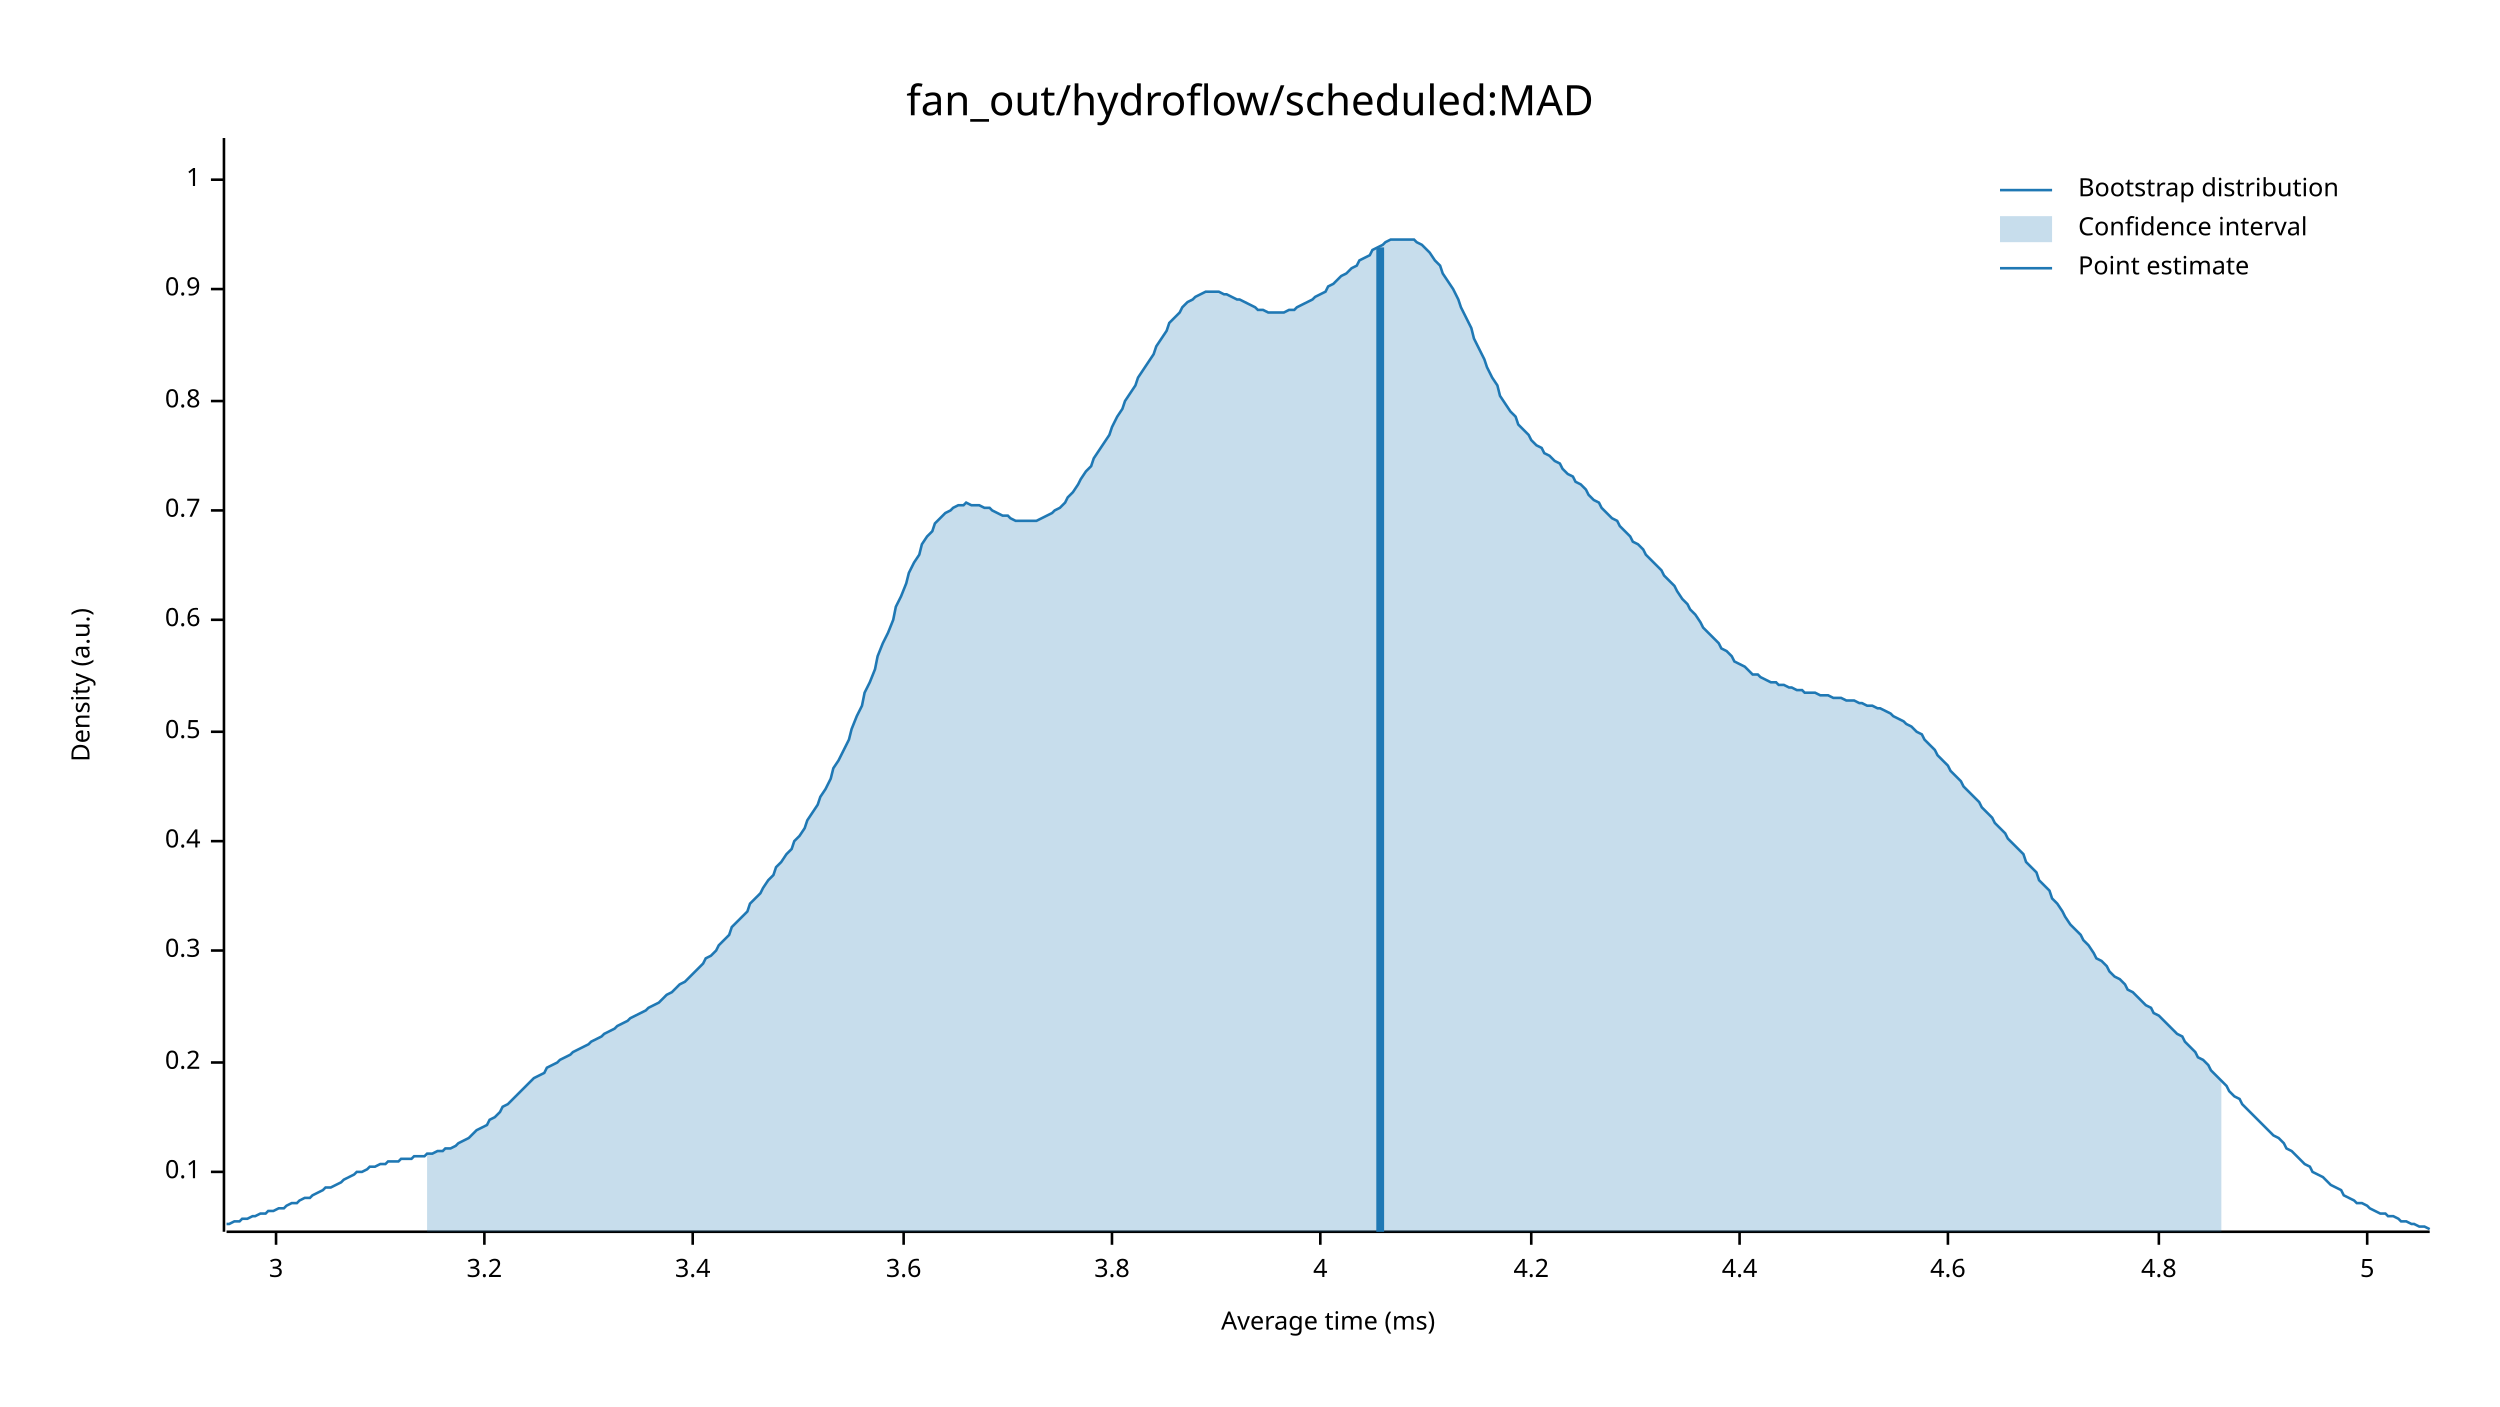
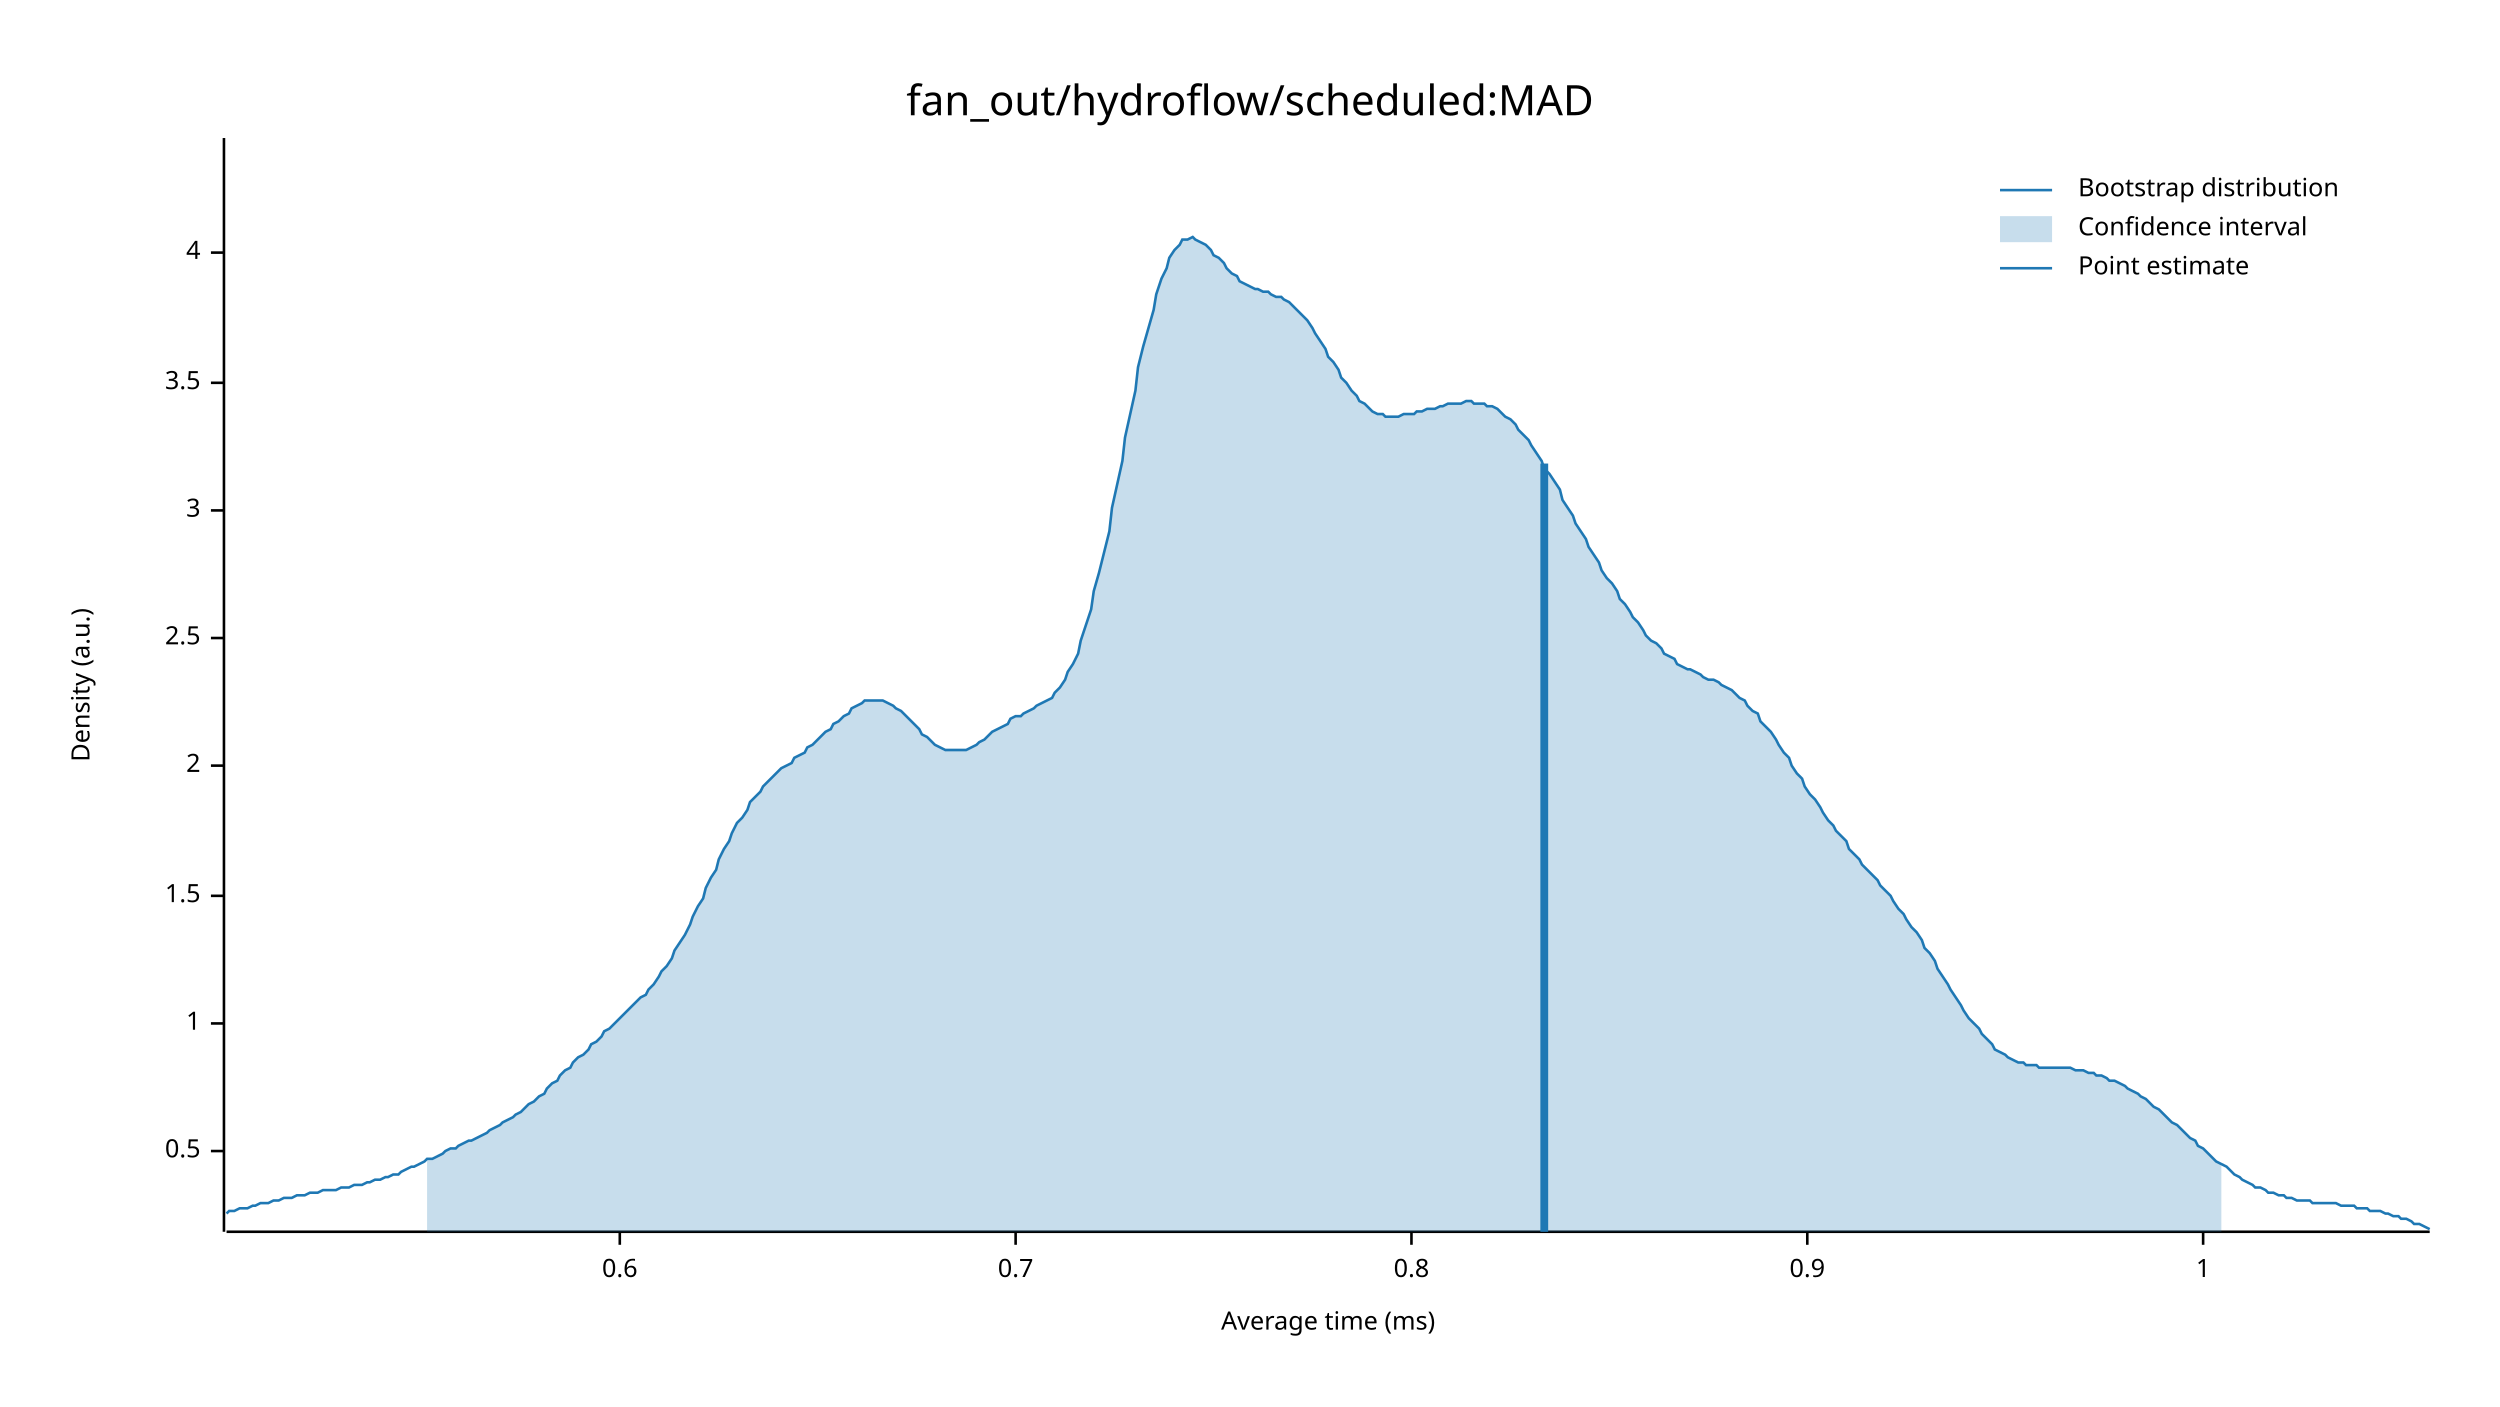
<svg xmlns="http://www.w3.org/2000/svg" width="960" height="540" viewBox="0 0 960 540">
  <text x="480" y="32" dy="0.76em" text-anchor="middle" font-family="sans-serif" font-size="16.129" opacity="1" fill="#000000">
fan_out/hydroflow/scheduled:MAD
</text>
  <text x="27" y="263" dy="0.76em" text-anchor="middle" font-family="sans-serif" font-size="9.677" opacity="1" fill="#000000" transform="rotate(270, 27, 263)">
Density (a.u.)
</text>
  <text x="510" y="513" dy="-0.5ex" text-anchor="middle" font-family="sans-serif" font-size="9.677" opacity="1" fill="#000000">
Average time (ms)
</text>
  <polyline fill="none" opacity="1" stroke="#000000" stroke-width="1" points="86,53 86,473 " />
-   <text x="77" y="450" dy="0.5ex" text-anchor="end" font-family="sans-serif" font-size="9.677" opacity="1" fill="#000000">
- 0.1
- </text>
-   <polyline fill="none" opacity="1" stroke="#000000" stroke-width="1" points="81,450 86,450 " />
-   <text x="77" y="408" dy="0.5ex" text-anchor="end" font-family="sans-serif" font-size="9.677" opacity="1" fill="#000000">
- 0.2
- </text>
-   <polyline fill="none" opacity="1" stroke="#000000" stroke-width="1" points="81,408 86,408 " />
-   <text x="77" y="365" dy="0.5ex" text-anchor="end" font-family="sans-serif" font-size="9.677" opacity="1" fill="#000000">
- 0.3
- </text>
-   <polyline fill="none" opacity="1" stroke="#000000" stroke-width="1" points="81,365 86,365 " />
-   <text x="77" y="323" dy="0.5ex" text-anchor="end" font-family="sans-serif" font-size="9.677" opacity="1" fill="#000000">
- 0.4
- </text>
-   <polyline fill="none" opacity="1" stroke="#000000" stroke-width="1" points="81,323 86,323 " />
-   <text x="77" y="281" dy="0.5ex" text-anchor="end" font-family="sans-serif" font-size="9.677" opacity="1" fill="#000000">
+   <text x="77" y="442" dy="0.5ex" text-anchor="end" font-family="sans-serif" font-size="9.677" opacity="1" fill="#000000">
0.5
</text>
-   <polyline fill="none" opacity="1" stroke="#000000" stroke-width="1" points="81,281 86,281 " />
-   <text x="77" y="238" dy="0.5ex" text-anchor="end" font-family="sans-serif" font-size="9.677" opacity="1" fill="#000000">
+   <polyline fill="none" opacity="1" stroke="#000000" stroke-width="1" points="81,442 86,442 " />
+   <text x="77" y="393" dy="0.5ex" text-anchor="end" font-family="sans-serif" font-size="9.677" opacity="1" fill="#000000">
+ 1
+ </text>
+   <polyline fill="none" opacity="1" stroke="#000000" stroke-width="1" points="81,393 86,393 " />
+   <text x="77" y="344" dy="0.5ex" text-anchor="end" font-family="sans-serif" font-size="9.677" opacity="1" fill="#000000">
+ 1.5
+ </text>
+   <polyline fill="none" opacity="1" stroke="#000000" stroke-width="1" points="81,344 86,344 " />
+   <text x="77" y="294" dy="0.5ex" text-anchor="end" font-family="sans-serif" font-size="9.677" opacity="1" fill="#000000">
+ 2
+ </text>
+   <polyline fill="none" opacity="1" stroke="#000000" stroke-width="1" points="81,294 86,294 " />
+   <text x="77" y="245" dy="0.5ex" text-anchor="end" font-family="sans-serif" font-size="9.677" opacity="1" fill="#000000">
+ 2.5
+ </text>
+   <polyline fill="none" opacity="1" stroke="#000000" stroke-width="1" points="81,245 86,245 " />
+   <text x="77" y="196" dy="0.5ex" text-anchor="end" font-family="sans-serif" font-size="9.677" opacity="1" fill="#000000">
+ 3
+ </text>
+   <polyline fill="none" opacity="1" stroke="#000000" stroke-width="1" points="81,196 86,196 " />
+   <text x="77" y="147" dy="0.5ex" text-anchor="end" font-family="sans-serif" font-size="9.677" opacity="1" fill="#000000">
+ 3.5
+ </text>
+   <polyline fill="none" opacity="1" stroke="#000000" stroke-width="1" points="81,147 86,147 " />
+   <text x="77" y="97" dy="0.5ex" text-anchor="end" font-family="sans-serif" font-size="9.677" opacity="1" fill="#000000">
+ 4
+ </text>
+   <polyline fill="none" opacity="1" stroke="#000000" stroke-width="1" points="81,97 86,97 " />
+   <polyline fill="none" opacity="1" stroke="#000000" stroke-width="1" points="87,473 933,473 " />
+   <text x="238" y="483" dy="0.76em" text-anchor="middle" font-family="sans-serif" font-size="9.677" opacity="1" fill="#000000">
0.6
</text>
-   <polyline fill="none" opacity="1" stroke="#000000" stroke-width="1" points="81,238 86,238 " />
-   <text x="77" y="196" dy="0.5ex" text-anchor="end" font-family="sans-serif" font-size="9.677" opacity="1" fill="#000000">
+   <polyline fill="none" opacity="1" stroke="#000000" stroke-width="1" points="238,473 238,478 " />
+   <text x="390" y="483" dy="0.76em" text-anchor="middle" font-family="sans-serif" font-size="9.677" opacity="1" fill="#000000">
0.7
</text>
-   <polyline fill="none" opacity="1" stroke="#000000" stroke-width="1" points="81,196 86,196 " />
-   <text x="77" y="154" dy="0.5ex" text-anchor="end" font-family="sans-serif" font-size="9.677" opacity="1" fill="#000000">
+   <polyline fill="none" opacity="1" stroke="#000000" stroke-width="1" points="390,473 390,478 " />
+   <text x="542" y="483" dy="0.76em" text-anchor="middle" font-family="sans-serif" font-size="9.677" opacity="1" fill="#000000">
0.8
</text>
-   <polyline fill="none" opacity="1" stroke="#000000" stroke-width="1" points="81,154 86,154 " />
-   <text x="77" y="111" dy="0.5ex" text-anchor="end" font-family="sans-serif" font-size="9.677" opacity="1" fill="#000000">
+   <polyline fill="none" opacity="1" stroke="#000000" stroke-width="1" points="542,473 542,478 " />
+   <text x="694" y="483" dy="0.76em" text-anchor="middle" font-family="sans-serif" font-size="9.677" opacity="1" fill="#000000">
0.9
</text>
-   <polyline fill="none" opacity="1" stroke="#000000" stroke-width="1" points="81,111 86,111 " />
-   <text x="77" y="69" dy="0.5ex" text-anchor="end" font-family="sans-serif" font-size="9.677" opacity="1" fill="#000000">
+   <polyline fill="none" opacity="1" stroke="#000000" stroke-width="1" points="694,473 694,478 " />
+   <text x="846" y="483" dy="0.76em" text-anchor="middle" font-family="sans-serif" font-size="9.677" opacity="1" fill="#000000">
1
</text>
-   <polyline fill="none" opacity="1" stroke="#000000" stroke-width="1" points="81,69 86,69 " />
-   <polyline fill="none" opacity="1" stroke="#000000" stroke-width="1" points="87,473 933,473 " />
-   <text x="106" y="483" dy="0.76em" text-anchor="middle" font-family="sans-serif" font-size="9.677" opacity="1" fill="#000000">
- 3
- </text>
-   <polyline fill="none" opacity="1" stroke="#000000" stroke-width="1" points="106,473 106,478 " />
-   <text x="186" y="483" dy="0.76em" text-anchor="middle" font-family="sans-serif" font-size="9.677" opacity="1" fill="#000000">
- 3.2
- </text>
-   <polyline fill="none" opacity="1" stroke="#000000" stroke-width="1" points="186,473 186,478 " />
-   <text x="266" y="483" dy="0.76em" text-anchor="middle" font-family="sans-serif" font-size="9.677" opacity="1" fill="#000000">
- 3.4
- </text>
-   <polyline fill="none" opacity="1" stroke="#000000" stroke-width="1" points="266,473 266,478 " />
-   <text x="347" y="483" dy="0.76em" text-anchor="middle" font-family="sans-serif" font-size="9.677" opacity="1" fill="#000000">
- 3.6
- </text>
-   <polyline fill="none" opacity="1" stroke="#000000" stroke-width="1" points="347,473 347,478 " />
-   <text x="427" y="483" dy="0.76em" text-anchor="middle" font-family="sans-serif" font-size="9.677" opacity="1" fill="#000000">
- 3.8
- </text>
-   <polyline fill="none" opacity="1" stroke="#000000" stroke-width="1" points="427,473 427,478 " />
-   <text x="507" y="483" dy="0.76em" text-anchor="middle" font-family="sans-serif" font-size="9.677" opacity="1" fill="#000000">
- 4
- </text>
-   <polyline fill="none" opacity="1" stroke="#000000" stroke-width="1" points="507,473 507,478 " />
-   <text x="588" y="483" dy="0.76em" text-anchor="middle" font-family="sans-serif" font-size="9.677" opacity="1" fill="#000000">
- 4.2
- </text>
-   <polyline fill="none" opacity="1" stroke="#000000" stroke-width="1" points="588,473 588,478 " />
-   <text x="668" y="483" dy="0.76em" text-anchor="middle" font-family="sans-serif" font-size="9.677" opacity="1" fill="#000000">
- 4.4
- </text>
-   <polyline fill="none" opacity="1" stroke="#000000" stroke-width="1" points="668,473 668,478 " />
-   <text x="748" y="483" dy="0.76em" text-anchor="middle" font-family="sans-serif" font-size="9.677" opacity="1" fill="#000000">
- 4.6
- </text>
-   <polyline fill="none" opacity="1" stroke="#000000" stroke-width="1" points="748,473 748,478 " />
-   <text x="829" y="483" dy="0.76em" text-anchor="middle" font-family="sans-serif" font-size="9.677" opacity="1" fill="#000000">
- 4.8
- </text>
-   <polyline fill="none" opacity="1" stroke="#000000" stroke-width="1" points="829,473 829,478 " />
-   <text x="909" y="483" dy="0.76em" text-anchor="middle" font-family="sans-serif" font-size="9.677" opacity="1" fill="#000000">
- 5
- </text>
-   <polyline fill="none" opacity="1" stroke="#000000" stroke-width="1" points="909,473 909,478 " />
-   <polyline fill="none" opacity="1" stroke="#1F78B4" stroke-width="1" points="87,470 88,470 90,469 92,469 93,468 95,468 97,467 98,467 100,466 102,466 103,465 105,465 107,464 109,464 110,463 112,462 114,462 115,461 117,460 119,460 120,459 122,458 124,457 125,456 127,456 129,455 131,454 132,453 134,452 136,451 137,450 139,450 141,449 142,448 144,448 146,447 148,447 149,446 151,446 153,446 154,445 156,445 158,445 159,444 161,444 163,444 164,443 166,443 168,442 170,442 171,441 173,441 175,440 176,439 178,438 180,437 181,436 183,434 185,433 187,432 188,430 190,429 192,427 193,425 195,424 197,422 198,421 200,419 202,417 203,416 205,414 207,413 209,412 210,410 212,409 214,408 215,407 217,406 219,405 220,404 222,403 224,402 226,401 227,400 229,399 231,398 232,397 234,396 236,395 237,394 239,393 241,392 242,391 244,390 246,389 248,388 249,387 251,386 253,385 254,384 256,382 258,381 259,380 261,378 263,377 265,375 266,374 268,372 270,370 271,368 273,367 275,365 276,363 278,361 280,359 281,356 283,354 285,352 287,350 288,347 290,345 292,343 293,341 295,338 297,336 298,333 300,331 302,328 304,326 305,323 307,321 309,318 310,315 312,312 314,309 315,306 317,303 319,299 320,295 322,292 324,288 326,284 327,280 329,275 331,271 332,266 334,262 336,257 337,252 339,247 341,243 343,238 344,233 346,229 348,224 349,220 351,216 353,213 354,209 356,206 358,204 359,201 361,199 363,197 365,196 366,195 368,194 370,194 371,193 373,194 375,194 376,194 378,195 380,195 381,196 383,197 385,198 387,198 388,199 390,200 392,200 393,200 395,200 397,200 398,200 400,199 402,198 404,197 405,196 407,195 409,193 410,191 412,189 414,186 415,184 417,181 419,179 420,176 422,173 424,170 426,167 427,164 429,160 431,157 432,154 434,151 436,148 437,145 439,142 441,139 443,136 444,133 446,130 448,127 449,124 451,122 453,120 454,118 456,116 458,115 459,114 461,113 463,112 465,112 466,112 468,112 470,113 471,113 473,114 475,115 476,115 478,116 480,117 482,118 483,119 485,119 487,120 488,120 490,120 492,120 493,120 495,119 497,119 498,118 500,117 502,116 504,115 505,114 507,113 509,112 510,110 512,109 514,107 515,106 517,105 519,103 521,102 522,100 524,99 526,98 527,96 529,95 531,94 532,93 534,92 536,92 537,92 539,92 541,92 543,92 544,93 546,94 548,96 549,97 551,100 553,102 554,105 556,108 558,111 560,115 561,118 563,122 565,126 566,130 568,134 570,138 571,141 573,145 575,148 576,152 578,155 580,158 582,160 583,163 585,165 587,167 588,169 590,171 592,172 593,174 595,175 597,177 599,178 600,180 602,182 604,183 605,185 607,186 609,188 610,190 612,192 614,193 615,195 617,197 619,199 621,200 622,202 624,204 626,206 627,208 629,209 631,211 632,213 634,215 636,217 638,219 639,221 641,223 643,225 644,227 646,230 648,232 649,234 651,236 653,239 654,241 656,243 658,245 660,247 661,249 663,250 665,252 666,254 668,255 670,256 671,257 673,259 675,259 676,260 678,261 680,262 682,262 683,263 685,263 687,264 688,264 690,265 692,265 693,266 695,266 697,266 699,267 700,267 702,267 704,268 705,268 707,268 709,269 710,269 712,269 714,270 715,270 717,271 719,271 721,272 722,272 724,273 726,274 727,275 729,276 731,277 732,278 734,279 736,281 738,282 739,284 741,286 743,288 744,290 746,292 748,294 749,296 751,298 753,300 754,302 756,304 758,306 760,308 761,310 763,312 765,314 766,316 768,318 770,320 771,322 773,324 775,326 777,328 778,331 780,333 782,335 783,338 785,340 787,342 788,345 790,347 792,350 793,352 795,355 797,357 799,359 800,361 802,363 804,366 805,368 807,369 809,371 810,373 812,375 814,376 816,378 817,380 819,381 821,383 822,384 824,386 826,387 827,389 829,390 831,392 832,393 834,395 836,397 838,398 839,400 841,402 843,404 844,406 846,407 848,409 849,411 851,413 853,415 855,417 856,419 858,421 860,422 861,424 863,426 865,428 866,429 868,431 870,433 871,434 873,436 875,437 877,439 878,441 880,442 882,444 883,445 885,447 887,448 888,450 890,451 892,452 894,454 895,455 897,456 899,457 900,459 902,460 904,461 905,462 907,462 909,463 910,464 912,465 914,466 916,466 917,467 919,467 921,468 922,469 924,469 926,470 927,470 929,471 931,471 933,472 " />
-   <polygon opacity="0.25" fill="#1F78B4" points="164,443 166,443 168,442 170,442 171,441 173,441 175,440 176,439 178,438 180,437 181,436 183,434 185,433 187,432 188,430 190,429 192,427 193,425 195,424 197,422 198,421 200,419 202,417 203,416 205,414 207,413 209,412 210,410 212,409 214,408 215,407 217,406 219,405 220,404 222,403 224,402 226,401 227,400 229,399 231,398 232,397 234,396 236,395 237,394 239,393 241,392 242,391 244,390 246,389 248,388 249,387 251,386 253,385 254,384 256,382 258,381 259,380 261,378 263,377 265,375 266,374 268,372 270,370 271,368 273,367 275,365 276,363 278,361 280,359 281,356 283,354 285,352 287,350 288,347 290,345 292,343 293,341 295,338 297,336 298,333 300,331 302,328 304,326 305,323 307,321 309,318 310,315 312,312 314,309 315,306 317,303 319,299 320,295 322,292 324,288 326,284 327,280 329,275 331,271 332,266 334,262 336,257 337,252 339,247 341,243 343,238 344,233 346,229 348,224 349,220 351,216 353,213 354,209 356,206 358,204 359,201 361,199 363,197 365,196 366,195 368,194 370,194 371,193 373,194 375,194 376,194 378,195 380,195 381,196 383,197 385,198 387,198 388,199 390,200 392,200 393,200 395,200 397,200 398,200 400,199 402,198 404,197 405,196 407,195 409,193 410,191 412,189 414,186 415,184 417,181 419,179 420,176 422,173 424,170 426,167 427,164 429,160 431,157 432,154 434,151 436,148 437,145 439,142 441,139 443,136 444,133 446,130 448,127 449,124 451,122 453,120 454,118 456,116 458,115 459,114 461,113 463,112 465,112 466,112 468,112 470,113 471,113 473,114 475,115 476,115 478,116 480,117 482,118 483,119 485,119 487,120 488,120 490,120 492,120 493,120 495,119 497,119 498,118 500,117 502,116 504,115 505,114 507,113 509,112 510,110 512,109 514,107 515,106 517,105 519,103 521,102 522,100 524,99 526,98 527,96 529,95 531,94 532,93 534,92 536,92 537,92 539,92 541,92 543,92 544,93 546,94 548,96 549,97 551,100 553,102 554,105 556,108 558,111 560,115 561,118 563,122 565,126 566,130 568,134 570,138 571,141 573,145 575,148 576,152 578,155 580,158 582,160 583,163 585,165 587,167 588,169 590,171 592,172 593,174 595,175 597,177 599,178 600,180 602,182 604,183 605,185 607,186 609,188 610,190 612,192 614,193 615,195 617,197 619,199 621,200 622,202 624,204 626,206 627,208 629,209 631,211 632,213 634,215 636,217 638,219 639,221 641,223 643,225 644,227 646,230 648,232 649,234 651,236 653,239 654,241 656,243 658,245 660,247 661,249 663,250 665,252 666,254 668,255 670,256 671,257 673,259 675,259 676,260 678,261 680,262 682,262 683,263 685,263 687,264 688,264 690,265 692,265 693,266 695,266 697,266 699,267 700,267 702,267 704,268 705,268 707,268 709,269 710,269 712,269 714,270 715,270 717,271 719,271 721,272 722,272 724,273 726,274 727,275 729,276 731,277 732,278 734,279 736,281 738,282 739,284 741,286 743,288 744,290 746,292 748,294 749,296 751,298 753,300 754,302 756,304 758,306 760,308 761,310 763,312 765,314 766,316 768,318 770,320 771,322 773,324 775,326 777,328 778,331 780,333 782,335 783,338 785,340 787,342 788,345 790,347 792,350 793,352 795,355 797,357 799,359 800,361 802,363 804,366 805,368 807,369 809,371 810,373 812,375 814,376 816,378 817,380 819,381 821,383 822,384 824,386 826,387 827,389 829,390 831,392 832,393 834,395 836,397 838,398 839,400 841,402 843,404 844,406 846,407 848,409 849,411 851,413 853,415 853,473 164,473 " />
-   <polyline fill="none" opacity="1" stroke="#1F78B4" stroke-width="3" points="530,473 530,95 " />
+   <polyline fill="none" opacity="1" stroke="#000000" stroke-width="1" points="846,473 846,478 " />
+   <polyline fill="none" opacity="1" stroke="#1F78B4" stroke-width="1" points="87,466 88,465 90,465 92,464 93,464 95,464 97,463 98,463 100,462 102,462 103,462 105,461 107,461 109,460 110,460 112,460 114,459 115,459 117,459 119,458 120,458 122,458 124,457 125,457 127,457 129,457 131,456 132,456 134,456 136,455 137,455 139,455 141,454 142,454 144,453 146,453 148,452 149,452 151,451 153,451 154,450 156,449 158,448 159,448 161,447 163,446 164,445 166,445 168,444 170,443 171,442 173,441 175,441 176,440 178,439 180,438 181,438 183,437 185,436 187,435 188,434 190,433 192,432 193,431 195,430 197,429 198,428 200,427 202,425 203,424 205,423 207,421 209,420 210,418 212,416 214,415 215,413 217,411 219,410 220,408 222,406 224,405 226,403 227,401 229,400 231,398 232,396 234,395 236,393 237,392 239,390 241,388 242,387 244,385 246,383 248,382 249,380 251,378 253,375 254,373 256,371 258,368 259,365 261,362 263,359 265,355 266,352 268,348 270,345 271,341 273,337 275,334 276,330 278,326 280,323 281,320 283,316 285,314 287,311 288,308 290,306 292,304 293,302 295,300 297,298 298,297 300,295 302,294 304,293 305,291 307,290 309,289 310,287 312,286 314,284 315,283 317,281 319,280 320,278 322,277 324,275 326,274 327,272 329,271 331,270 332,269 334,269 336,269 337,269 339,269 341,270 343,271 344,272 346,273 348,275 349,276 351,278 353,280 354,282 356,283 358,285 359,286 361,287 363,288 365,288 366,288 368,288 370,288 371,288 373,287 375,286 376,285 378,284 380,282 381,281 383,280 385,279 387,278 388,276 390,275 392,275 393,274 395,273 397,272 398,271 400,270 402,269 404,268 405,266 407,264 409,261 410,258 412,255 414,251 415,246 417,240 419,234 420,227 422,220 424,212 426,204 427,195 429,186 431,177 432,168 434,159 436,150 437,141 439,133 441,126 443,119 444,113 446,107 448,103 449,99 451,96 453,94 454,92 456,92 458,91 459,92 461,93 463,94 465,96 466,98 468,99 470,101 471,103 473,105 475,106 476,108 478,109 480,110 482,111 483,111 485,112 487,112 488,113 490,114 492,114 493,115 495,116 497,118 498,119 500,121 502,123 504,126 505,128 507,131 509,134 510,137 512,139 514,142 515,145 517,147 519,150 521,152 522,154 524,155 526,157 527,158 529,159 531,159 532,160 534,160 536,160 537,160 539,159 541,159 543,159 544,158 546,158 548,157 549,157 551,157 553,156 554,156 556,155 558,155 560,155 561,155 563,154 565,154 566,155 568,155 570,155 571,156 573,156 575,157 576,158 578,160 580,161 582,163 583,165 585,167 587,169 588,171 590,174 592,177 593,180 595,182 597,185 599,188 600,192 602,195 604,198 605,201 607,204 609,207 610,210 612,213 614,216 615,219 617,222 619,224 621,227 622,230 624,232 626,235 627,237 629,239 631,242 632,244 634,246 636,247 638,249 639,251 641,252 643,253 644,255 646,256 648,257 649,257 651,258 653,259 654,260 656,261 658,261 660,262 661,263 663,264 665,265 666,266 668,268 670,269 671,271 673,273 675,274 676,277 678,279 680,281 682,284 683,286 685,289 687,291 688,294 690,297 692,299 693,302 695,305 697,307 699,310 700,312 702,315 704,317 705,319 707,321 709,323 710,326 712,328 714,330 715,332 717,334 719,336 721,338 722,340 724,342 726,344 727,346 729,349 731,351 732,353 734,356 736,358 738,361 739,364 741,366 743,369 744,372 746,375 748,378 749,380 751,383 753,386 754,388 756,391 758,393 760,395 761,397 763,399 765,401 766,403 768,404 770,405 771,406 773,407 775,408 777,408 778,409 780,409 782,409 783,410 785,410 787,410 788,410 790,410 792,410 793,410 795,410 797,411 799,411 800,411 802,412 804,412 805,413 807,413 809,414 810,415 812,415 814,416 816,417 817,418 819,419 821,420 822,421 824,422 826,424 827,425 829,426 831,428 832,429 834,431 836,432 838,434 839,435 841,437 843,438 844,440 846,441 848,443 849,444 851,446 853,447 855,448 856,449 858,451 860,452 861,453 863,454 865,455 866,456 868,456 870,457 871,458 873,458 875,459 877,459 878,460 880,460 882,461 883,461 885,461 887,461 888,462 890,462 892,462 894,462 895,462 897,462 899,463 900,463 902,463 904,463 905,464 907,464 909,464 910,465 912,465 914,465 916,466 917,466 919,467 921,467 922,468 924,468 926,469 927,470 929,470 931,471 933,472 " />
+   <polygon opacity="0.25" fill="#1F78B4" points="164,445 166,445 168,444 170,443 171,442 173,441 175,441 176,440 178,439 180,438 181,438 183,437 185,436 187,435 188,434 190,433 192,432 193,431 195,430 197,429 198,428 200,427 202,425 203,424 205,423 207,421 209,420 210,418 212,416 214,415 215,413 217,411 219,410 220,408 222,406 224,405 226,403 227,401 229,400 231,398 232,396 234,395 236,393 237,392 239,390 241,388 242,387 244,385 246,383 248,382 249,380 251,378 253,375 254,373 256,371 258,368 259,365 261,362 263,359 265,355 266,352 268,348 270,345 271,341 273,337 275,334 276,330 278,326 280,323 281,320 283,316 285,314 287,311 288,308 290,306 292,304 293,302 295,300 297,298 298,297 300,295 302,294 304,293 305,291 307,290 309,289 310,287 312,286 314,284 315,283 317,281 319,280 320,278 322,277 324,275 326,274 327,272 329,271 331,270 332,269 334,269 336,269 337,269 339,269 341,270 343,271 344,272 346,273 348,275 349,276 351,278 353,280 354,282 356,283 358,285 359,286 361,287 363,288 365,288 366,288 368,288 370,288 371,288 373,287 375,286 376,285 378,284 380,282 381,281 383,280 385,279 387,278 388,276 390,275 392,275 393,274 395,273 397,272 398,271 400,270 402,269 404,268 405,266 407,264 409,261 410,258 412,255 414,251 415,246 417,240 419,234 420,227 422,220 424,212 426,204 427,195 429,186 431,177 432,168 434,159 436,150 437,141 439,133 441,126 443,119 444,113 446,107 448,103 449,99 451,96 453,94 454,92 456,92 458,91 459,92 461,93 463,94 465,96 466,98 468,99 470,101 471,103 473,105 475,106 476,108 478,109 480,110 482,111 483,111 485,112 487,112 488,113 490,114 492,114 493,115 495,116 497,118 498,119 500,121 502,123 504,126 505,128 507,131 509,134 510,137 512,139 514,142 515,145 517,147 519,150 521,152 522,154 524,155 526,157 527,158 529,159 531,159 532,160 534,160 536,160 537,160 539,159 541,159 543,159 544,158 546,158 548,157 549,157 551,157 553,156 554,156 556,155 558,155 560,155 561,155 563,154 565,154 566,155 568,155 570,155 571,156 573,156 575,157 576,158 578,160 580,161 582,163 583,165 585,167 587,169 588,171 590,174 592,177 593,180 595,182 597,185 599,188 600,192 602,195 604,198 605,201 607,204 609,207 610,210 612,213 614,216 615,219 617,222 619,224 621,227 622,230 624,232 626,235 627,237 629,239 631,242 632,244 634,246 636,247 638,249 639,251 641,252 643,253 644,255 646,256 648,257 649,257 651,258 653,259 654,260 656,261 658,261 660,262 661,263 663,264 665,265 666,266 668,268 670,269 671,271 673,273 675,274 676,277 678,279 680,281 682,284 683,286 685,289 687,291 688,294 690,297 692,299 693,302 695,305 697,307 699,310 700,312 702,315 704,317 705,319 707,321 709,323 710,326 712,328 714,330 715,332 717,334 719,336 721,338 722,340 724,342 726,344 727,346 729,349 731,351 732,353 734,356 736,358 738,361 739,364 741,366 743,369 744,372 746,375 748,378 749,380 751,383 753,386 754,388 756,391 758,393 760,395 761,397 763,399 765,401 766,403 768,404 770,405 771,406 773,407 775,408 777,408 778,409 780,409 782,409 783,410 785,410 787,410 788,410 790,410 792,410 793,410 795,410 797,411 799,411 800,411 802,412 804,412 805,413 807,413 809,414 810,415 812,415 814,416 816,417 817,418 819,419 821,420 822,421 824,422 826,424 827,425 829,426 831,428 832,429 834,431 836,432 838,434 839,435 841,437 843,438 844,440 846,441 848,443 849,444 851,446 853,447 853,473 164,473 " />
+   <polyline fill="none" opacity="1" stroke="#1F78B4" stroke-width="3" points="593,473 593,178 " />
  <text x="798" y="68" dy="0.76em" text-anchor="start" font-family="sans-serif" font-size="9.677" opacity="1" fill="#000000">
Bootstrap distribution
</text>
  <text x="798" y="83" dy="0.76em" text-anchor="start" font-family="sans-serif" font-size="9.677" opacity="1" fill="#000000">
Confidence interval
</text>
  <text x="798" y="98" dy="0.76em" text-anchor="start" font-family="sans-serif" font-size="9.677" opacity="1" fill="#000000">
Point estimate
</text>
  <polyline fill="none" opacity="1" stroke="#1F78B4" stroke-width="1" points="768,73 788,73 " />
  <rect x="768" y="83" width="20" height="10" opacity="0.25" fill="#1F78B4" stroke="none" />
  <polyline fill="none" opacity="1" stroke="#1F78B4" stroke-width="1" points="768,103 788,103 " />
</svg>
